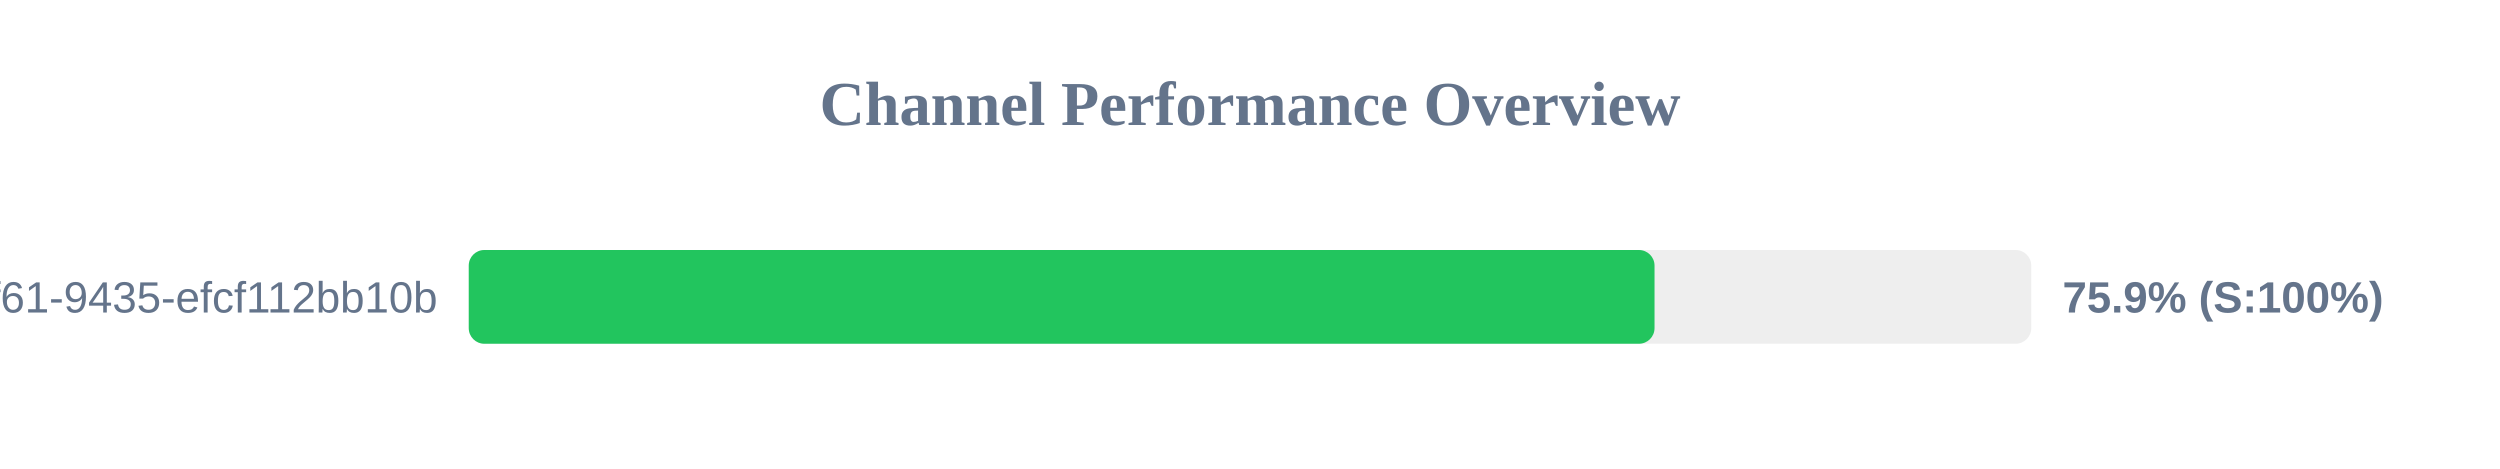
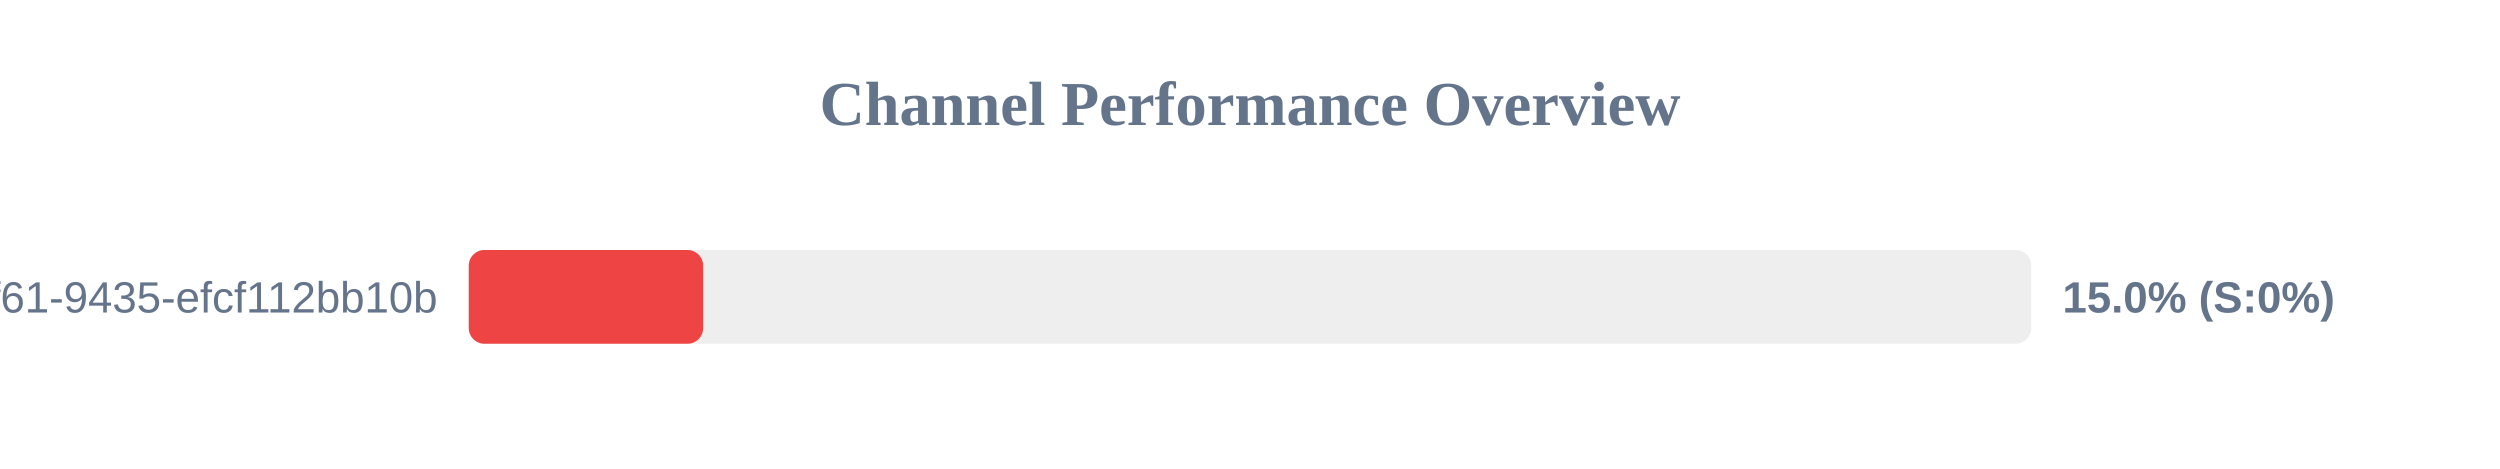
<svg xmlns="http://www.w3.org/2000/svg" width="800" height="150" version="1.1">
  <style>
        .row { font: 14px Arial; fill: #64748b; }
        .score { font: bold 14px Arial; fill: #64748b; }
    </style>
  <text x="400" y="40" text-anchor="middle" font-size="20px" font-weight="bold" fill="#64748b">Channel Performance Overview</text>
  <rect x="150" y="80" width="500" height="30" fill="#eee" rx="5" />
-   <rect x="150" y="80" width="379.45" height="30" fill="#22c55e" rx="5" />
+   <rect x="150" y="80" width="75.0" height="30" fill="#ef4444" rx="5" />
  <text x="140" y="100" text-anchor="end" class="row">?uuid=07c122ad-50b2-4f61-9435-efcf112bb10b</text>
-   <text x="660" y="100" text-anchor="start" class="score">75.9% (S:100%)</text>
+   <text x="660" y="100" text-anchor="start" class="score">15.0% (S:0%)</text>
</svg>
